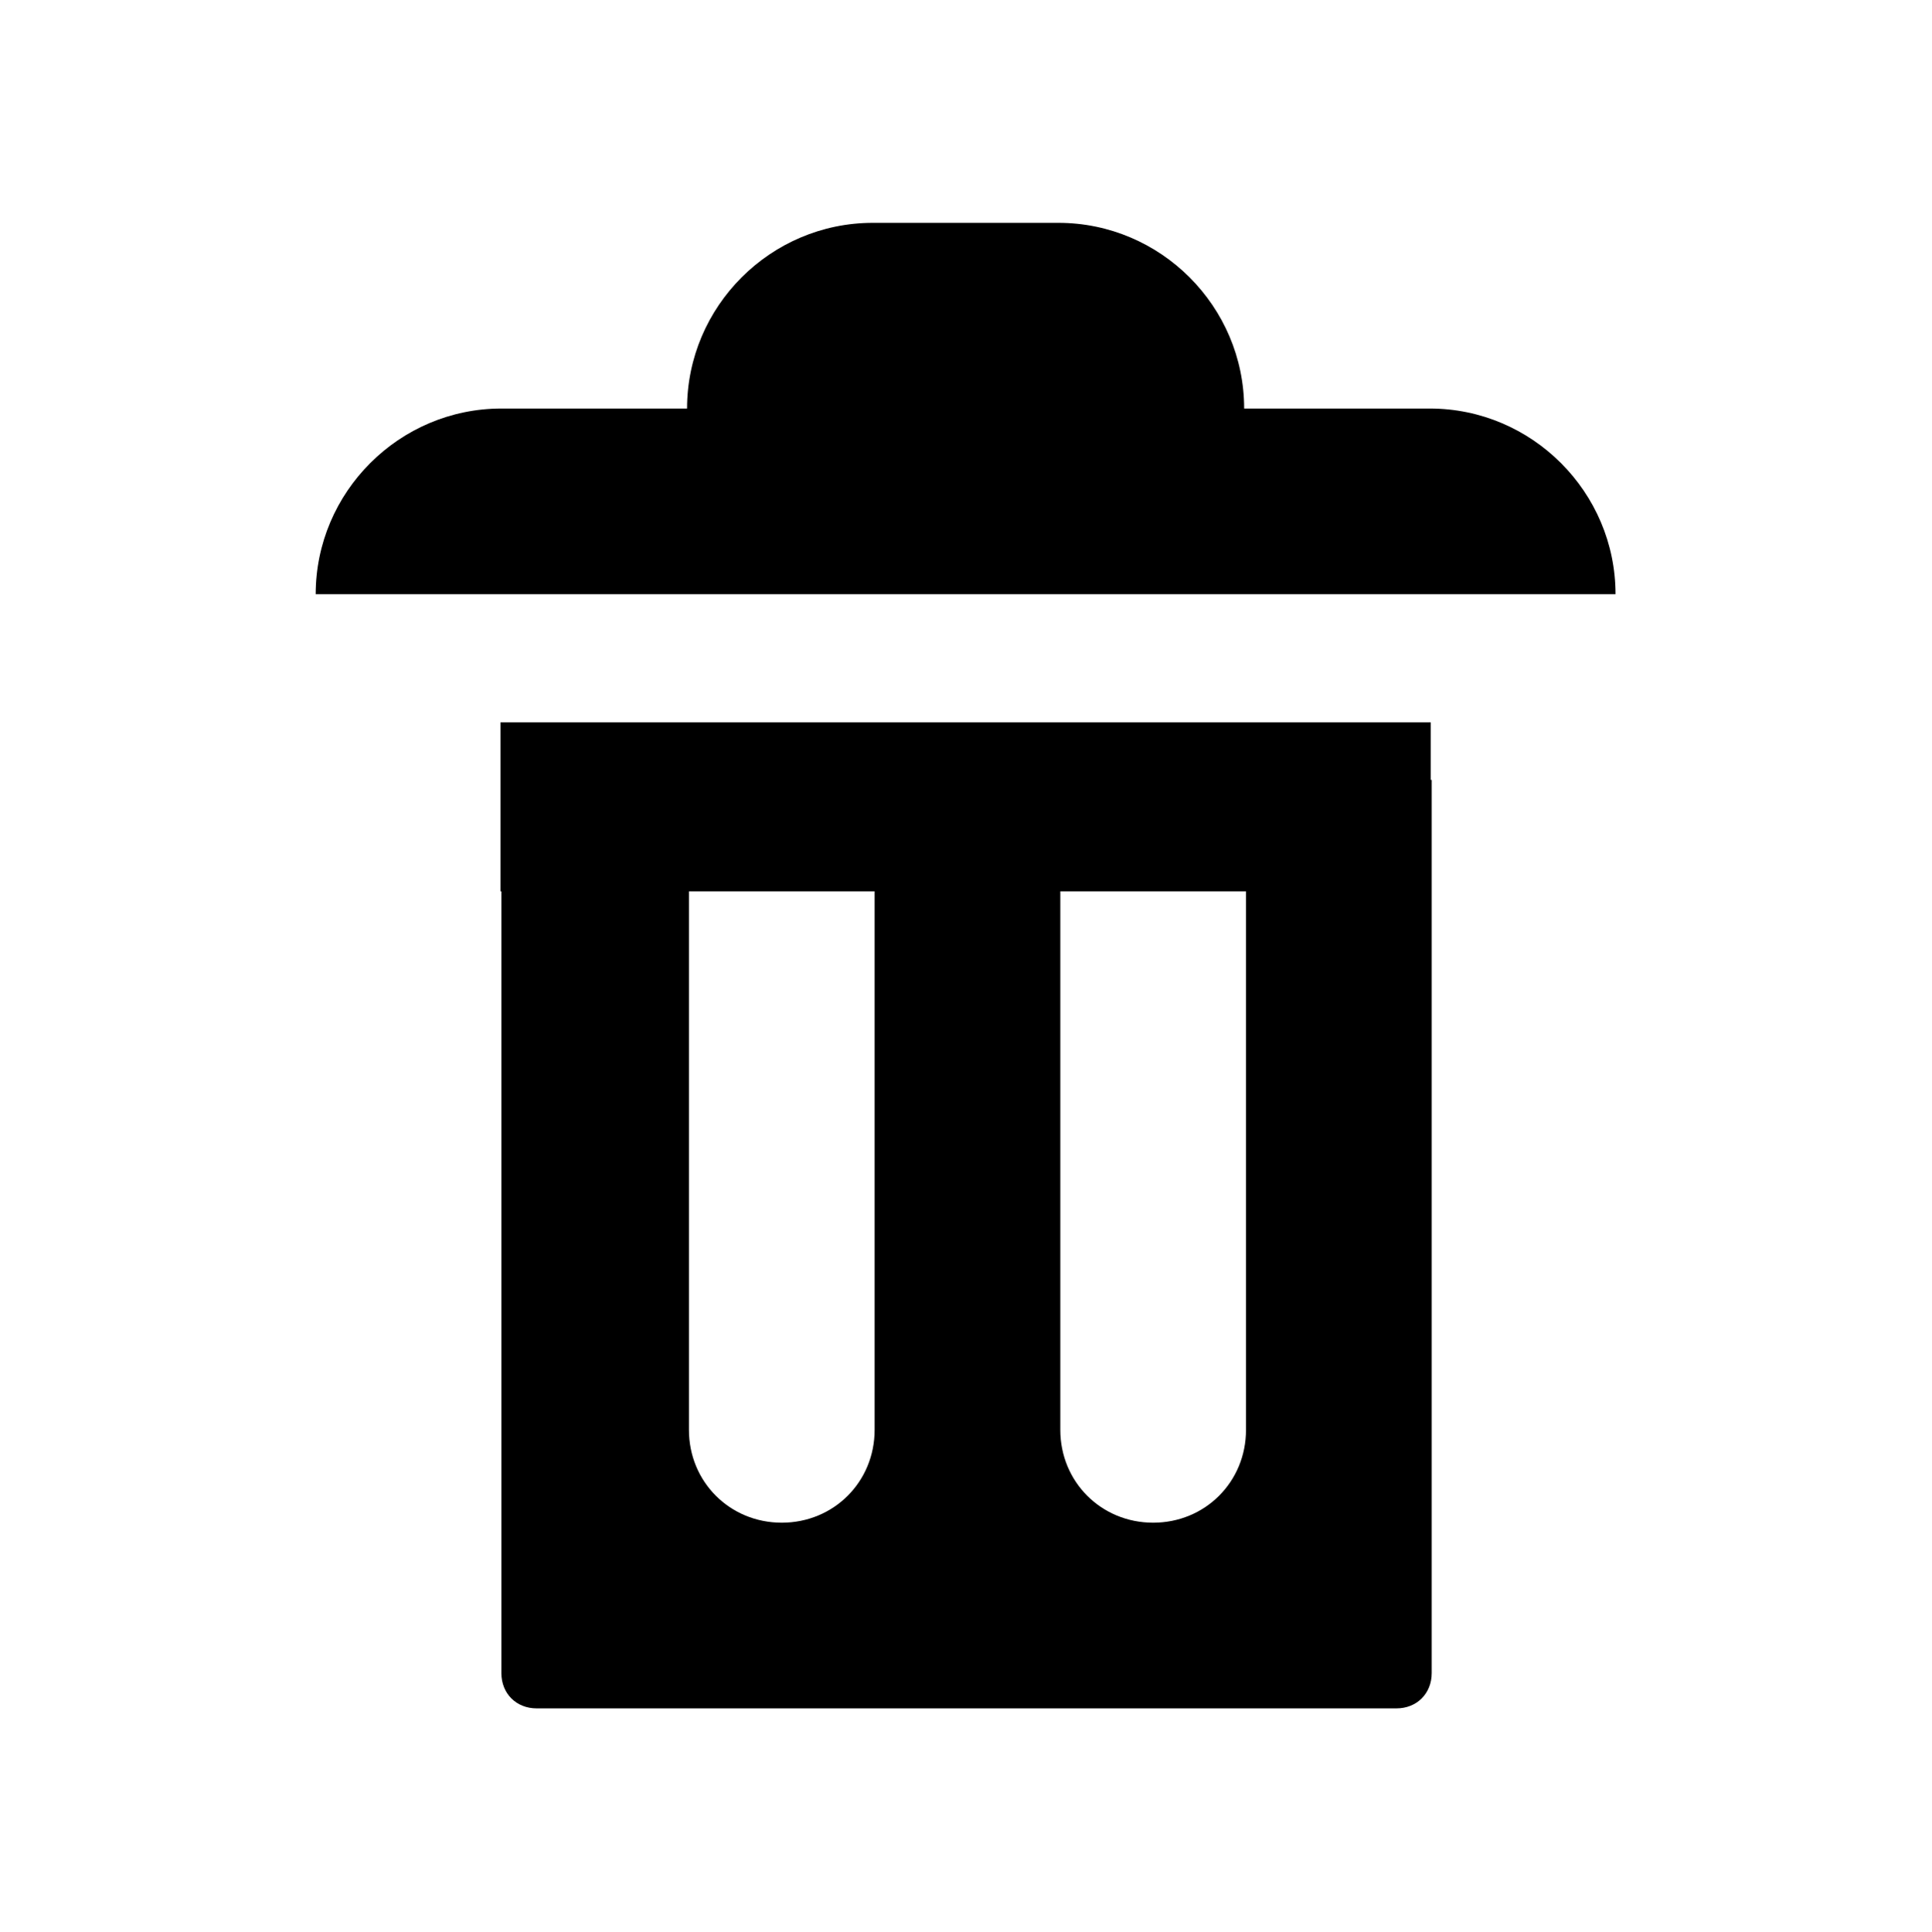
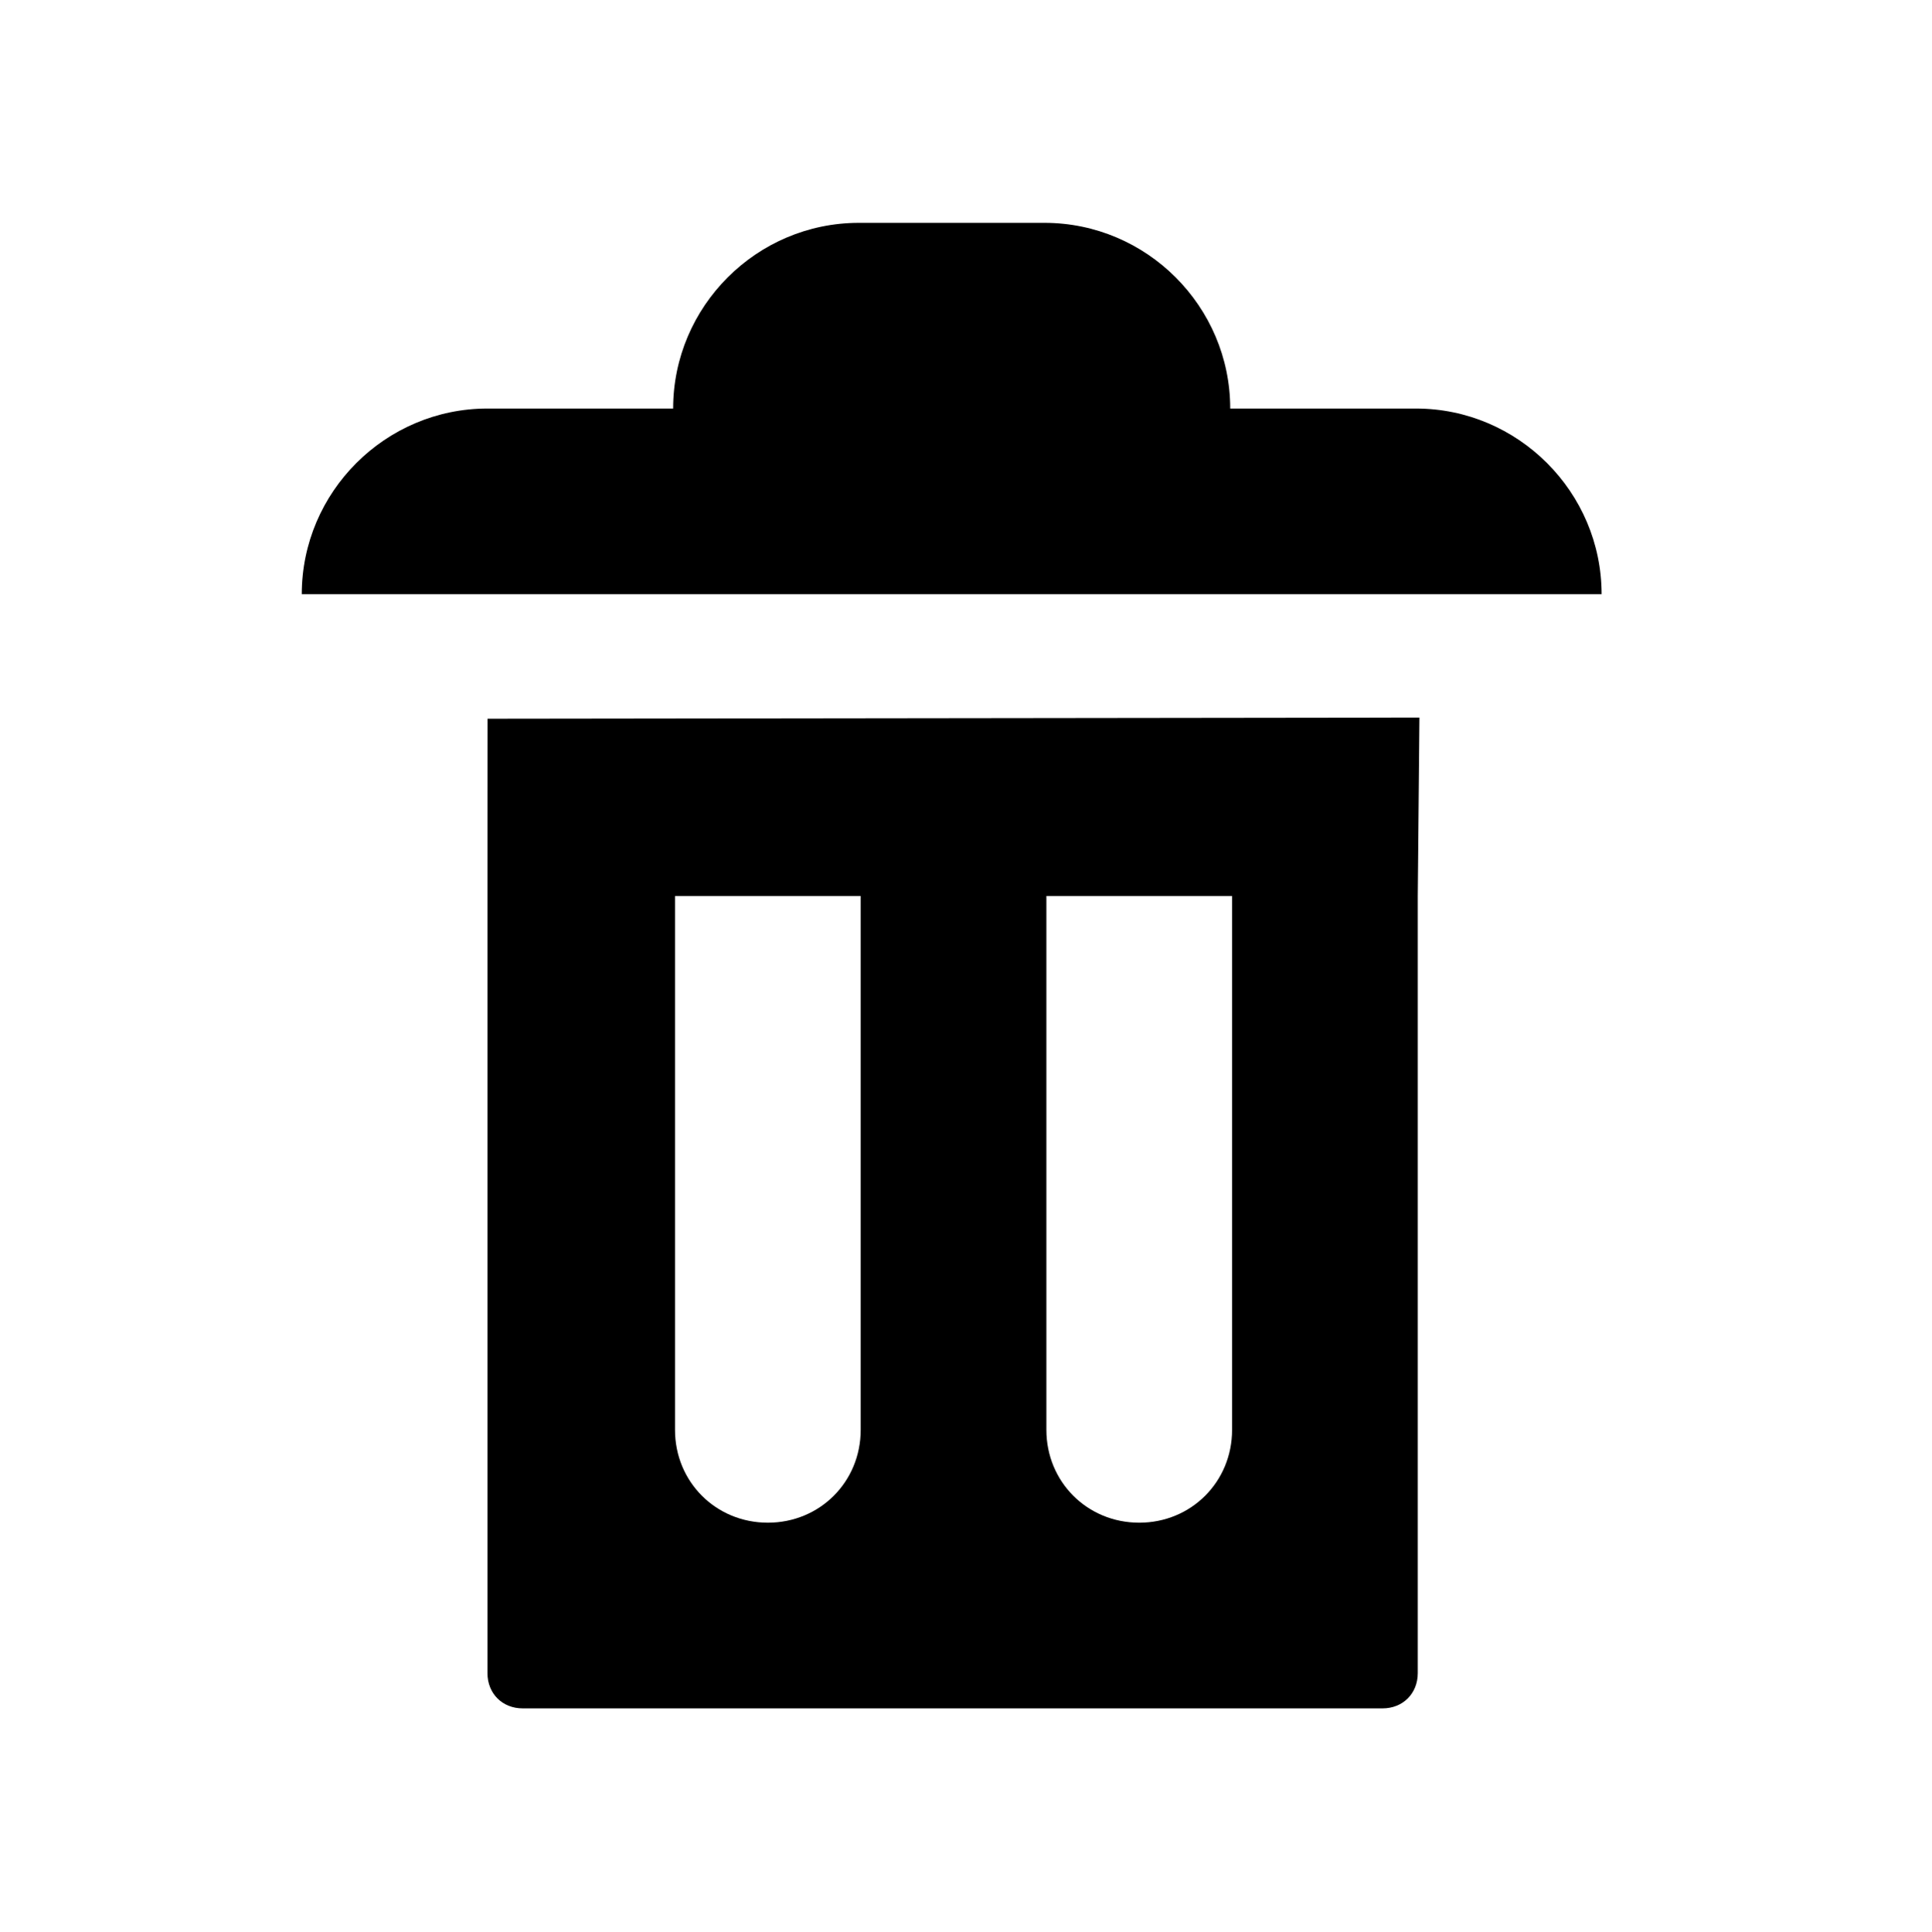
<svg xmlns="http://www.w3.org/2000/svg" viewBox="0 0 2080 2080" version="1.1" height="26pt" width="26pt">
  <g stroke="none" stroke-width="1" fill-rule="evenodd" transform="translate(80 80)">
-     <path d="M860 160c-110 0-200 90-200 200H460c-110 0-200 90-200 200h1400c0-110-90-200-200-200h-200c0-110-90-200-200-200H860zM460 760v962c0 22 16 38 38 38h926c22 0 38-16 38-38V760h-200v700c0 56-44 100-100 100s-100-44-100-100V760H862v700c0 56-44 100-100 100s-100-44-100-100V760H460z" />
-     <path d="M459 698h1002v182H459z" />
+     <path d="M445 885v837c0 22 16 38 38 38h926c22 0 38-16 38-38V885l1.789-192.138-1003.679 1.231L445 885zm602 0h200v575c0 56-44 100-100 100s-100-44-100-100V885zm-400 0h200v575c0 56-44 100-100 100s-100-44-100-100V885zM1445 360h-200c0-110-90-200-200-200H845c-110 0-200 90-200 200H445c-110 0-200 90-200 200h1400c0-110-90-200-200-200" />
  </g>
</svg>
